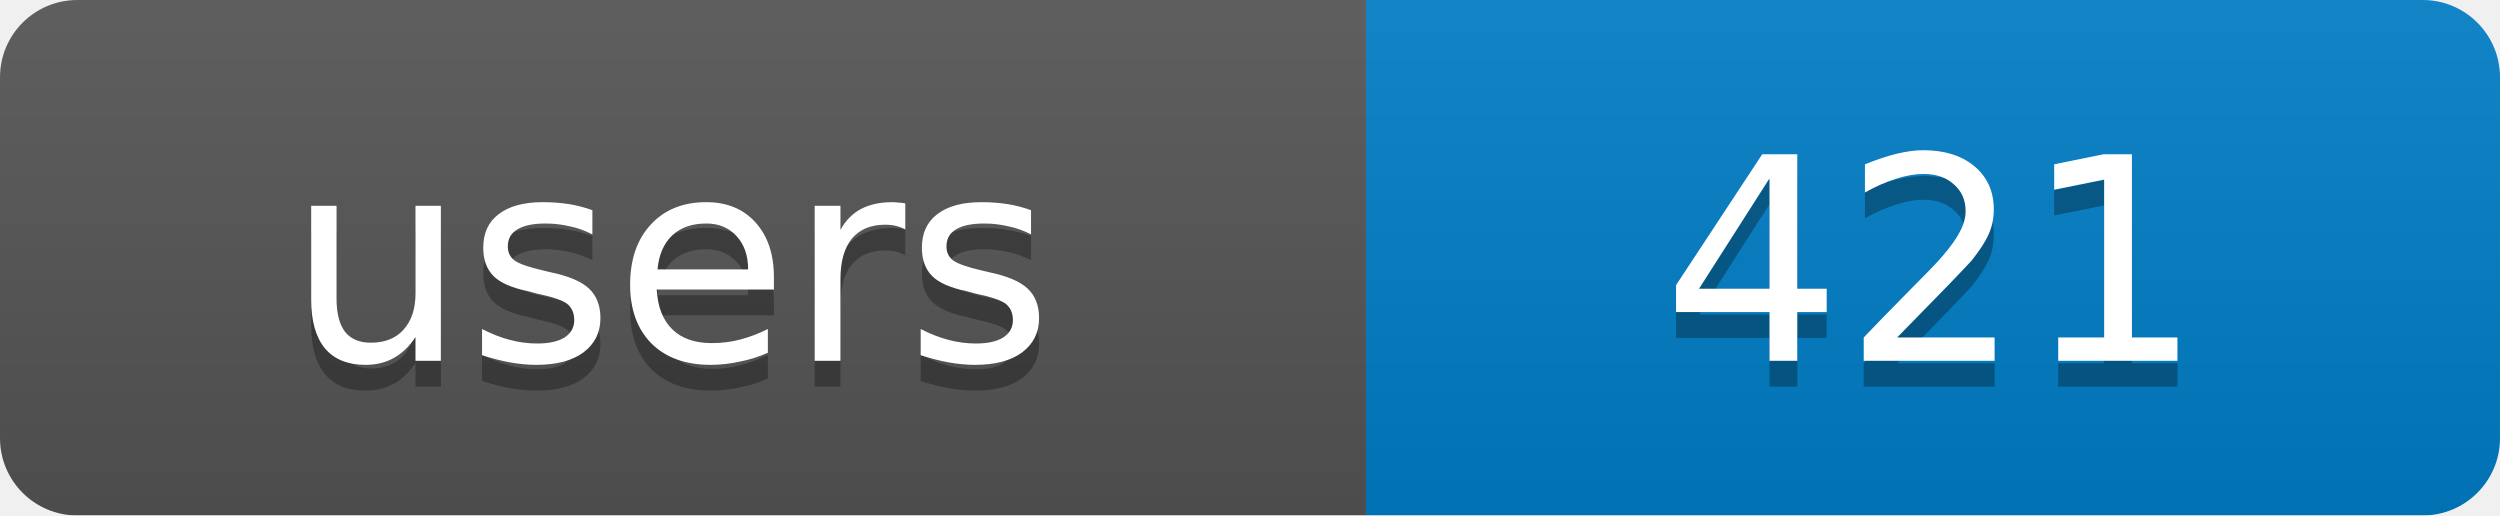
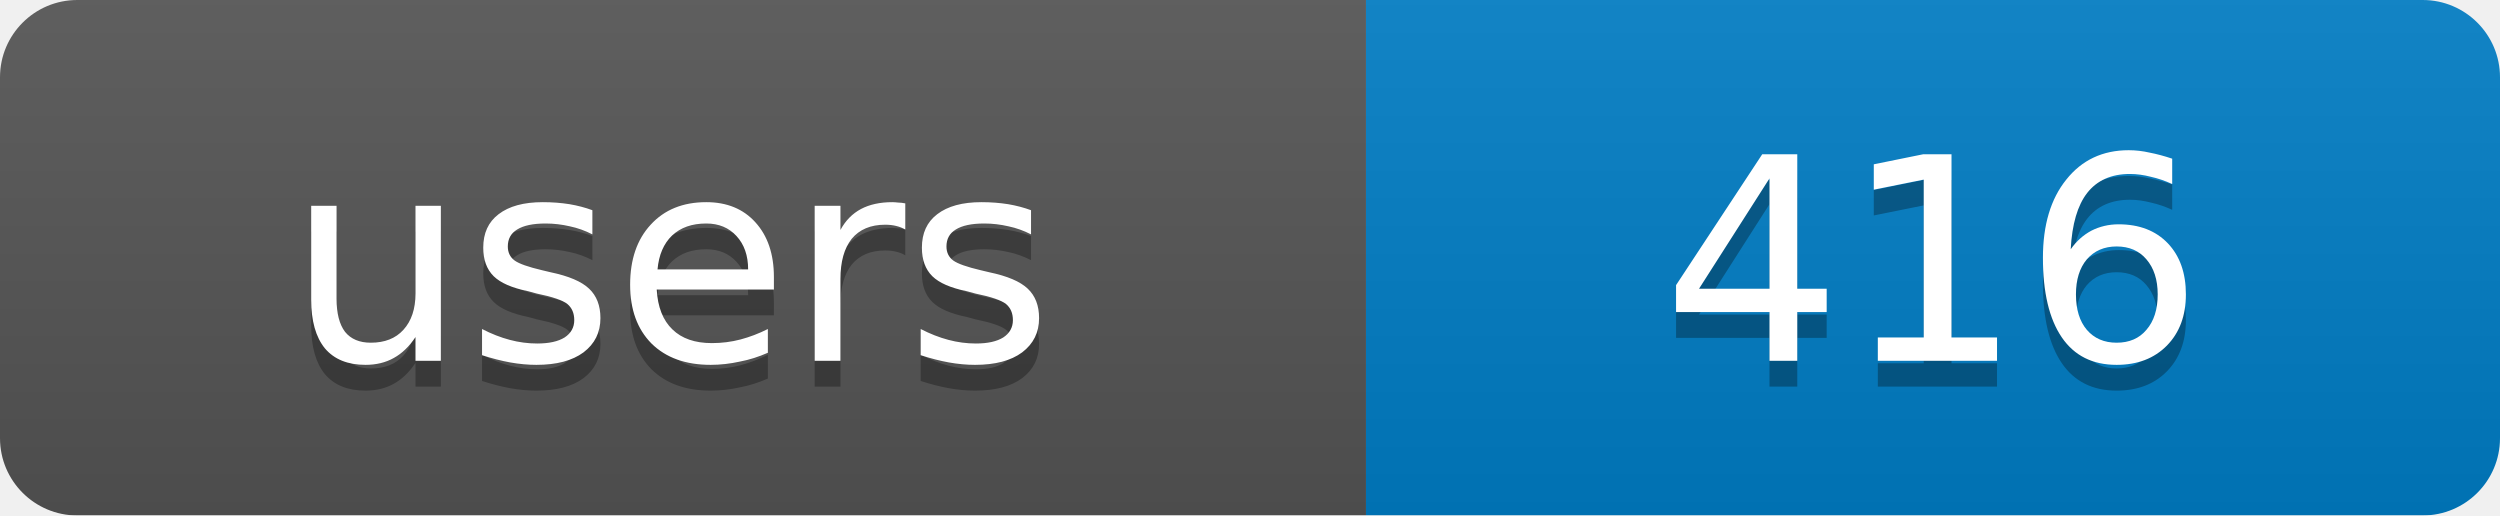
<svg xmlns="http://www.w3.org/2000/svg" width="97" height="20">
  <linearGradient id="b" x2="0" y2="100%">
    <stop offset="0" stop-color="#bbb" stop-opacity=".1" />
    <stop offset="1" stop-opacity=".1" />
  </linearGradient>
  <mask id="a">
    <rect width="97" height="20" rx="3" fill="#fff" />
  </mask>
  <g mask="url(#a)">
    <rect width="53" height="20" fill="#555" />
    <rect x="53" width="44" height="20" fill="#007ec6" />
    <rect width="97" height="20" fill="url(#b)" />
  </g>
  <g fill="#fff" text-anchor="middle" font-family="DejaVu Sans,Verdana,Geneva,sans-serif" font-size="11">
    <text x="26" y="15" fill="#010101" fill-opacity=".3">users</text>
-     <text x="75" y="15" fill="#010101" fill-opacity=".3">421</text>
+     <text x="75" y="15" fill="#010101" fill-opacity=".3">416</text>
    <text x="26" y="14">users</text>
-     <text x="75" y="14">421</text>
+     <text x="75" y="14">416</text>
  </g>
</svg>
